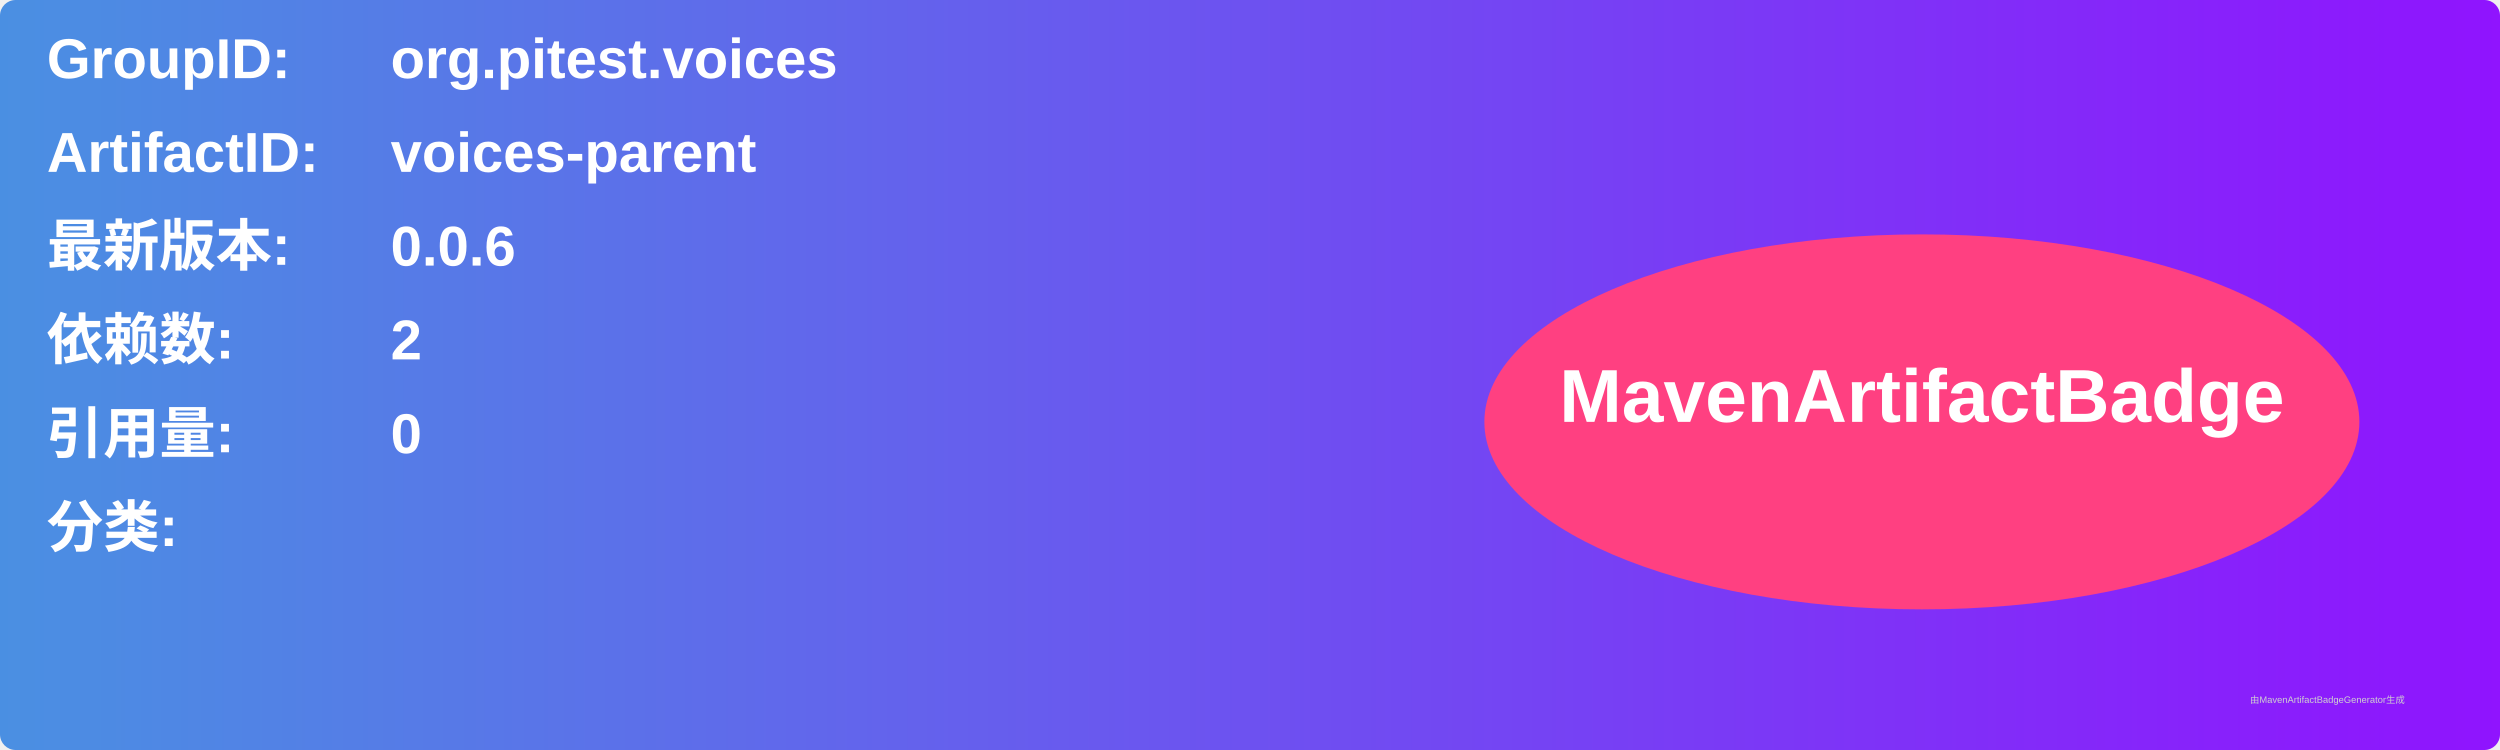
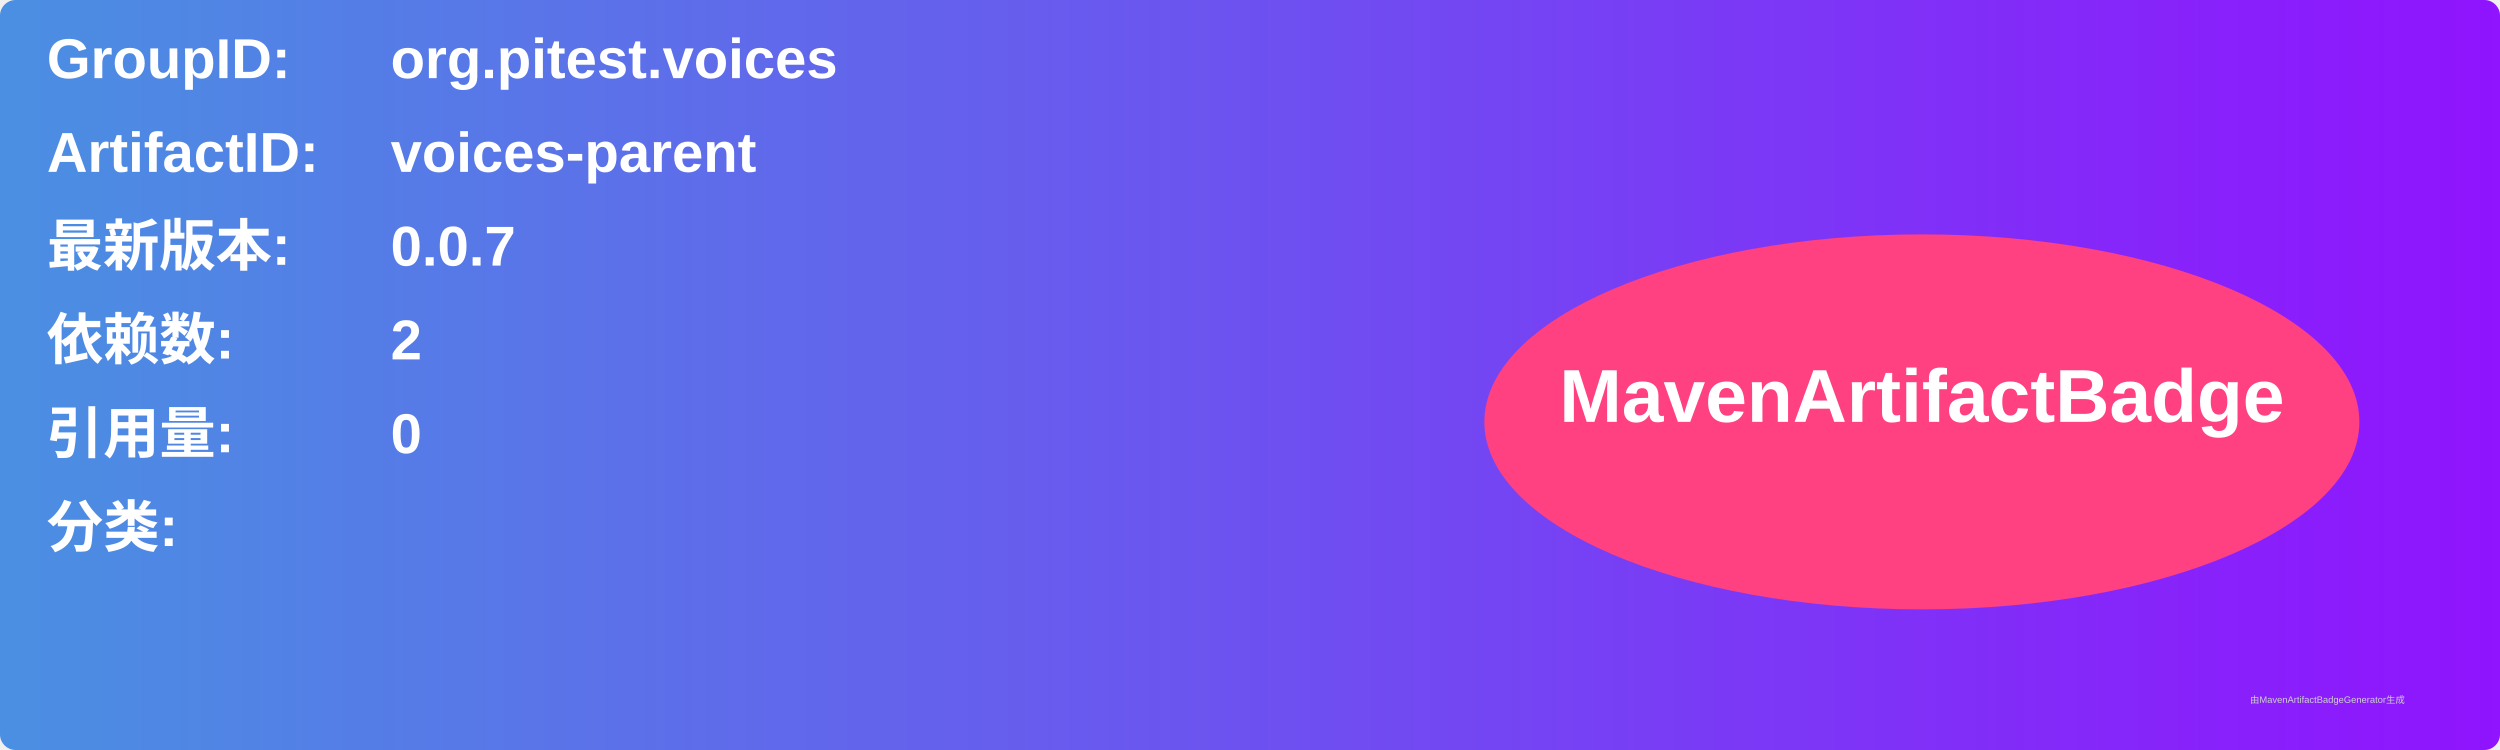
<svg xmlns="http://www.w3.org/2000/svg" width="800" height="240" viewBox="0 0 800 240">
  <linearGradient id="grad" x1="0%" y1="0%" x2="100%" y2="0%">
    <stop offset="0%" stop-color="#4a90e2" />
    <stop offset="100%" stop-color="#9013fe" />
  </linearGradient>
  <rect width="100%" height="100%" rx="5" ry="5" fill="url(#grad)" />
  <g transform="translate(15, 15)">
    <text x="0" y="10" font-family="Arial" font-size="18" fill="white" font-weight="bold" width="260">GroupID:</text>
    <text x="110" y="10" font-family="Arial" font-size="18" fill="white" font-weight="bold" width="460">org.pitest.voices</text>
    <text x="0" y="40" font-family="Arial" font-size="18" fill="white" font-weight="bold" width="260">ArtifactID:</text>
    <text x="110" y="40" font-family="Arial" font-size="18" fill="white" font-weight="bold" width="460">voices-parent</text>
    <text x="0" y="70" font-family="Arial" font-size="18" fill="white" font-weight="bold">最新版本:</text>
    <text x="110" y="70" font-family="Arial" font-size="18" fill="white" font-weight="bold">
-       <tspan font-weight="bold">0.0.6</tspan>
+       <tspan font-weight="bold">0.0.7</tspan>
    </text>
    <text x="0" y="100" font-family="Arial" font-size="18" fill="white" font-weight="bold">依赖数: </text>
    <text x="110" y="100" font-family="Arial" font-size="18" fill="white">
      <tspan font-weight="bold">2</tspan>
    </text>
    <text x="0" y="130" font-family="Arial" font-size="18" fill="white" font-weight="bold">引用量: </text>
    <text x="110" y="130" font-family="Arial" font-size="18" fill="white">
      <tspan font-weight="bold">0</tspan>
    </text>
    <text x="0" y="160" font-family="Arial" font-size="18" fill="white" font-weight="bold">分类:</text>
    <text x="10" y="190" font-family="Arial" font-size="10" fill="white">
      <tspan font-weight="bold" />
    </text>
    <ellipse cx="600" cy="120" rx="140" ry="60" fill="#ff4081" />
    <text x="600" y="120" text-anchor="middle" font-family="Arial" font-size="24" fill="white" font-weight="bold">MavenArtifactBadge</text>
  </g>
  <text x="720" y="225" font-family="Arial" font-size="3" fill="#d0d0d0">由MavenArtifactBadgeGenerator生成</text>
</svg>
